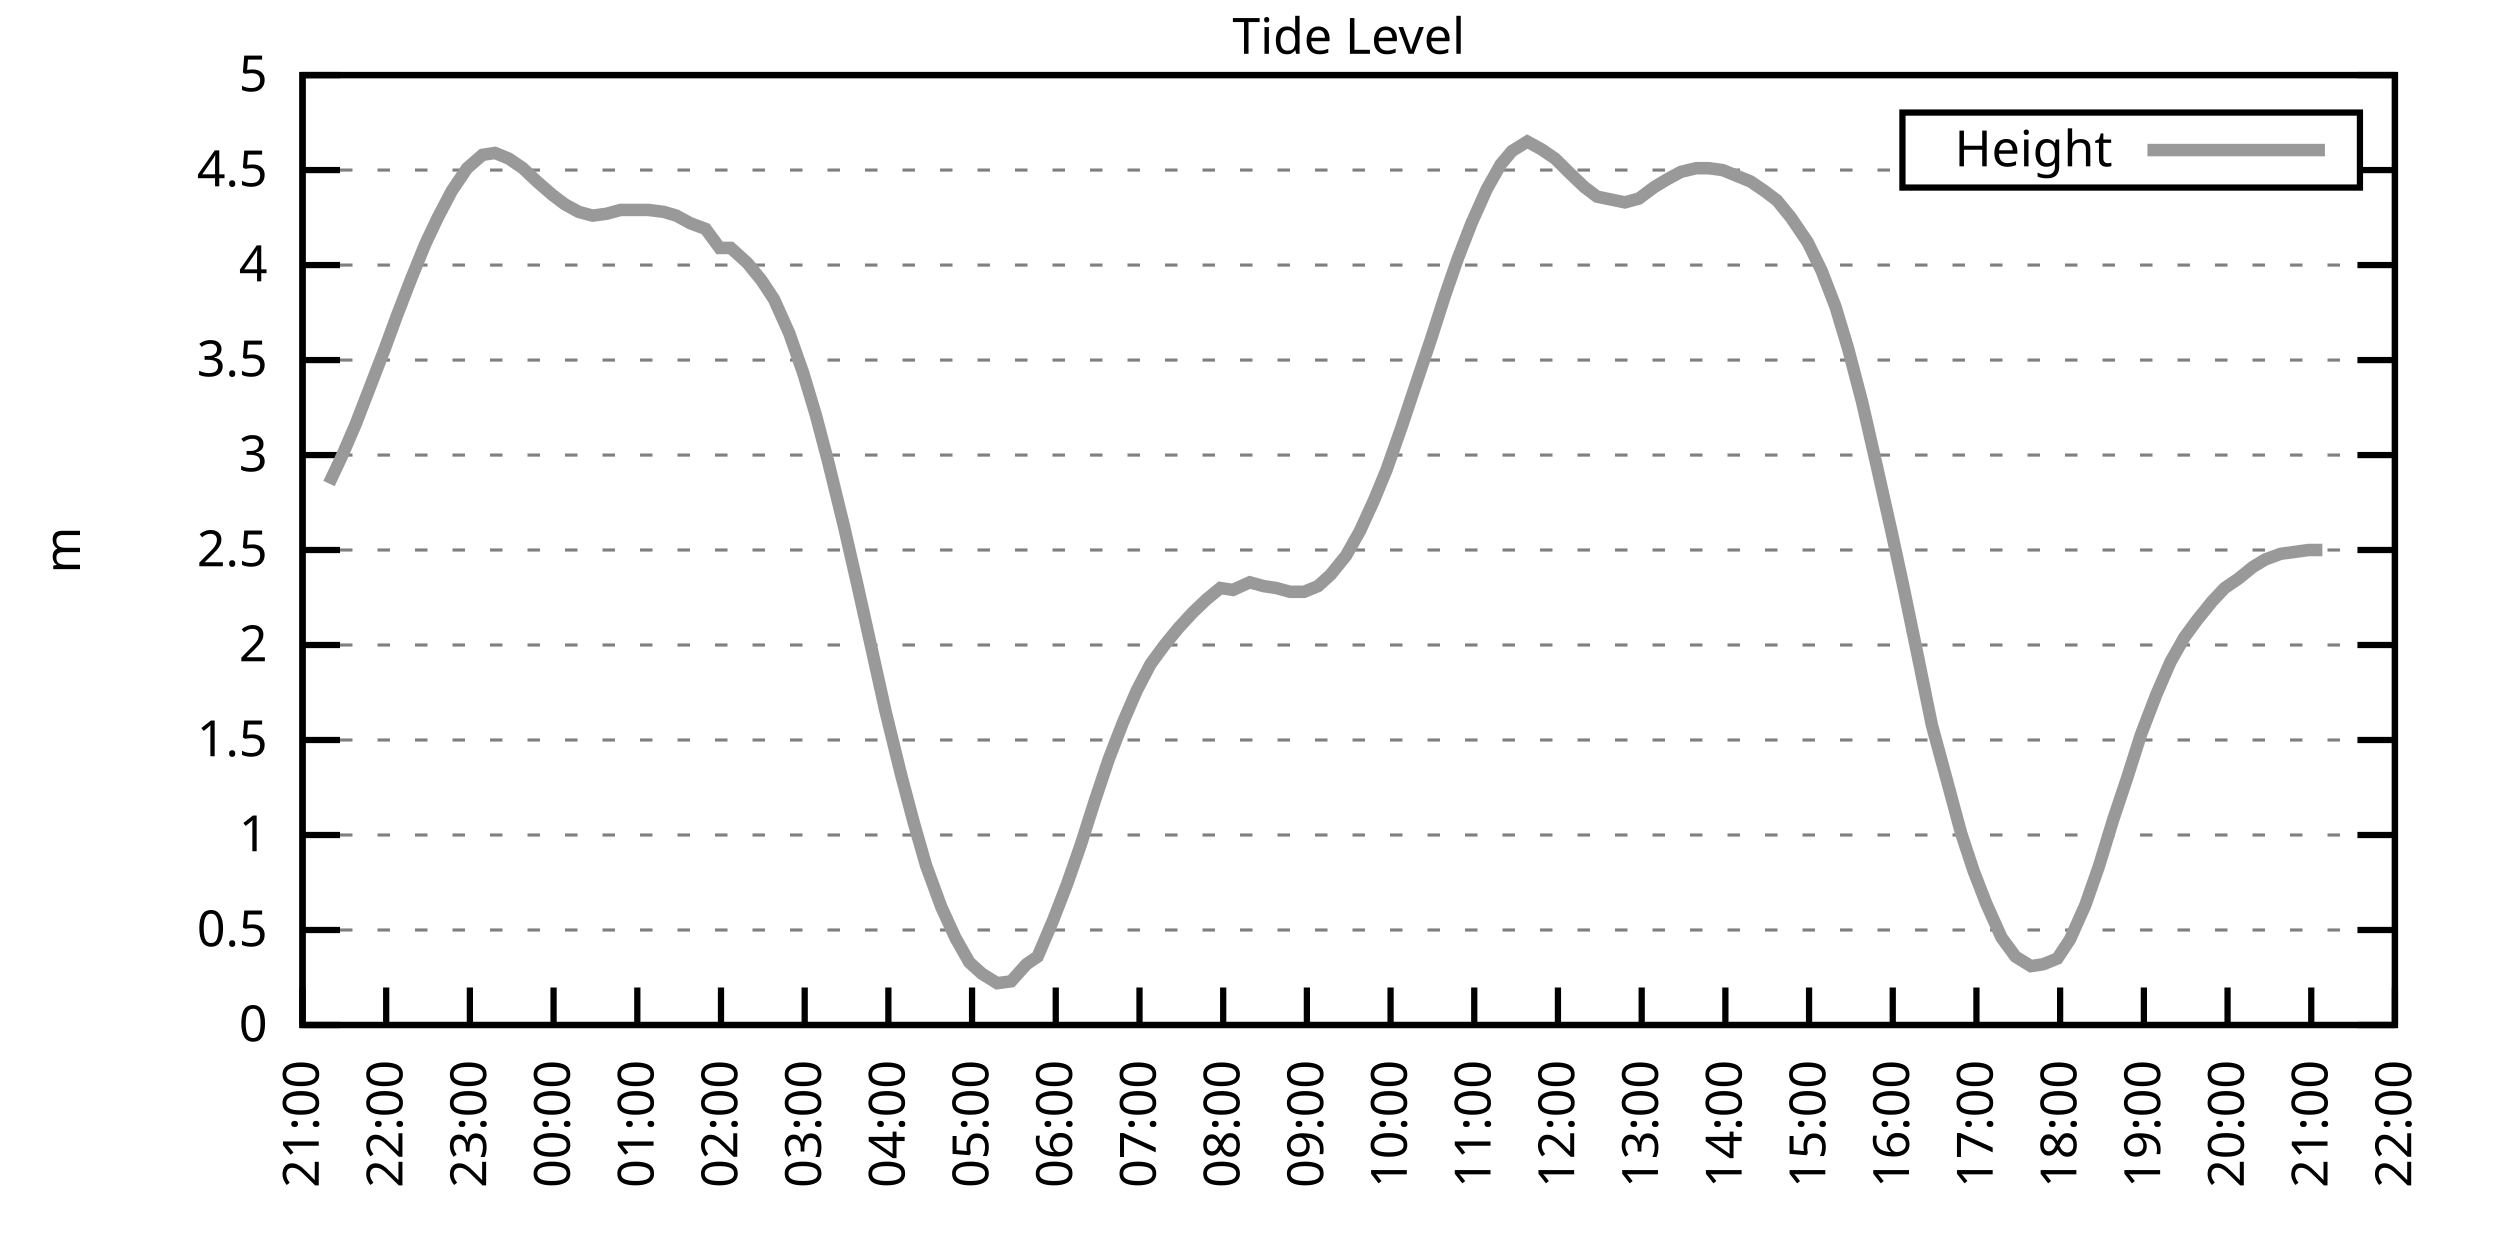
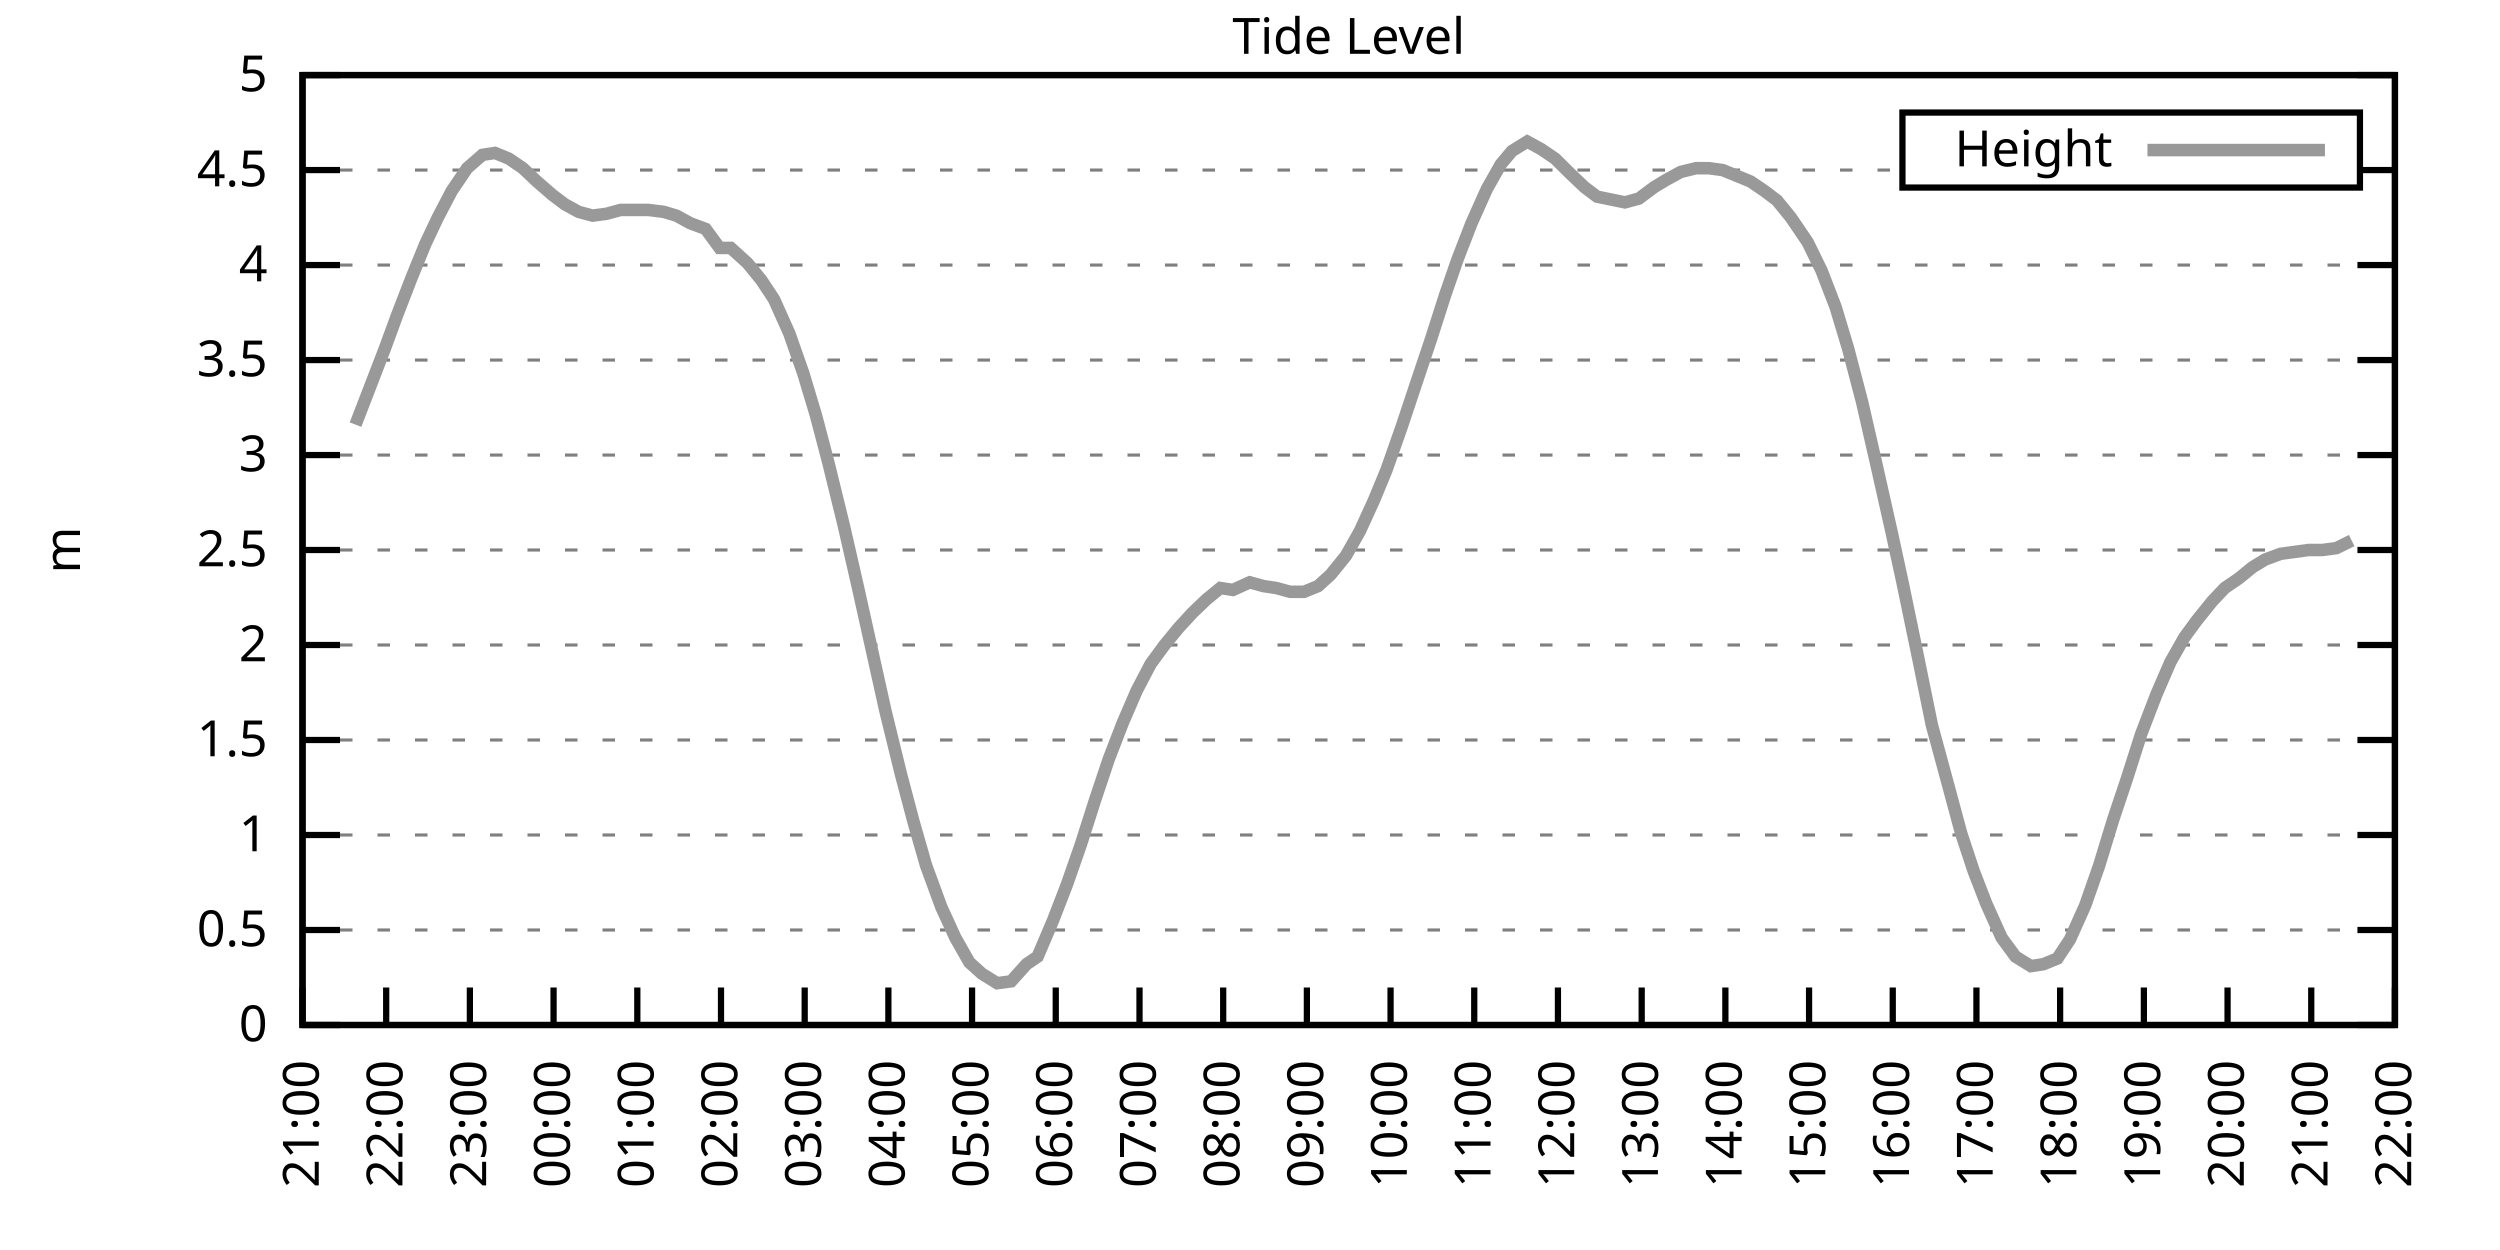
<svg xmlns="http://www.w3.org/2000/svg" xmlns:xlink="http://www.w3.org/1999/xlink" width="400" height="200" viewBox="0 0 400 200">
  <g id="gnuplot_canvas">
    <rect x="0" y="0" width="400" height="200" fill="none" />
    <defs>
      <circle id="gpDot" r="0.5" stroke-width="0.5" stroke="currentColor" />
      <path id="gpPt0" stroke-width="0.333" stroke="currentColor" d="M-1,0 h2 M0,-1 v2" />
      <path id="gpPt1" stroke-width="0.333" stroke="currentColor" d="M-1,-1 L1,1 M1,-1 L-1,1" />
      <path id="gpPt2" stroke-width="0.333" stroke="currentColor" d="M-1,0 L1,0 M0,-1 L0,1 M-1,-1 L1,1 M-1,1 L1,-1" />
      <rect id="gpPt3" stroke-width="0.333" stroke="currentColor" x="-1" y="-1" width="2" height="2" />
      <rect id="gpPt4" stroke-width="0.333" stroke="currentColor" fill="currentColor" x="-1" y="-1" width="2" height="2" />
      <circle id="gpPt5" stroke-width="0.333" stroke="currentColor" cx="0" cy="0" r="1" />
      <use xlink:href="#gpPt5" id="gpPt6" fill="currentColor" stroke="none" />
      <path id="gpPt7" stroke-width="0.333" stroke="currentColor" d="M0,-1.33 L-1.33,0.67 L1.33,0.67 z" />
      <use xlink:href="#gpPt7" id="gpPt8" fill="currentColor" stroke="none" />
      <use xlink:href="#gpPt7" id="gpPt9" stroke="currentColor" transform="rotate(180)" />
      <use xlink:href="#gpPt9" id="gpPt10" fill="currentColor" stroke="none" />
      <use xlink:href="#gpPt3" id="gpPt11" stroke="currentColor" transform="rotate(45)" />
      <use xlink:href="#gpPt11" id="gpPt12" fill="currentColor" stroke="none" />
      <path id="gpPt13" stroke-width="0.333" stroke="currentColor" d="M0,1.330 L1.265,0.411 L0.782,-1.067 L-0.782,-1.076 L-1.265,0.411 z" />
      <use xlink:href="#gpPt13" id="gpPt14" fill="currentColor" stroke="none" />
      <filter id="textbox" filterUnits="objectBoundingBox" x="0" y="0" height="1" width="1">
        <feFlood flood-color="white" flood-opacity="1" result="bgnd" />
        <feComposite in="SourceGraphic" in2="bgnd" operator="atop" />
      </filter>
      <filter id="greybox" filterUnits="objectBoundingBox" x="0" y="0" height="1" width="1">
        <feFlood flood-color="lightgrey" flood-opacity="1" result="grey" />
        <feComposite in="SourceGraphic" in2="grey" operator="atop" />
      </filter>
    </defs>
    <g fill="none" color="white" stroke="currentColor" stroke-width="1.00" stroke-linecap="butt" stroke-linejoin="miter">
</g>
    <g fill="none" color="black" stroke="currentColor" stroke-width="1.00" stroke-linecap="butt" stroke-linejoin="miter">
      <g stroke="none" shape-rendering="crispEdges">
        <polygon fill="rgb(255, 255, 255)" points="48.40,164.00 383.18,164.00 383.18,12.02 48.40,12.02 " />
      </g>
    </g>
    <g fill="none" color="black" stroke="currentColor" stroke-width="1.00" stroke-linecap="butt" stroke-linejoin="miter">
</g>
    <g fill="none" color="black" stroke="black" stroke-width="0.50" stroke-linecap="butt" stroke-linejoin="miter">
</g>
    <g fill="none" color="gray" stroke="currentColor" stroke-width="0.50" stroke-linecap="butt" stroke-linejoin="miter">
      <path stroke="gray" stroke-dasharray="2,4" class="gridline" d="M48.40,164.00 L383.19,164.00  " />
    </g>
    <g fill="none" color="gray" stroke="gray" stroke-width="1.00" stroke-linecap="butt" stroke-linejoin="miter">
</g>
    <g fill="none" color="black" stroke="currentColor" stroke-width="1.00" stroke-linecap="butt" stroke-linejoin="miter">
      <path stroke="black" d="M48.40,164.00 L54.40,164.00 M383.19,164.00 L377.19,164.00  " />
      <g transform="translate(42.80,166.60)" stroke="none" fill="black" font-family="Sans" font-size="8.00" text-anchor="end">
        <text>
          <tspan font-family="Sans"> 0</tspan>
        </text>
      </g>
    </g>
    <g fill="none" color="black" stroke="currentColor" stroke-width="1.00" stroke-linecap="butt" stroke-linejoin="miter">
</g>
    <g fill="none" color="black" stroke="black" stroke-width="0.50" stroke-linecap="butt" stroke-linejoin="miter">
</g>
    <g fill="none" color="gray" stroke="currentColor" stroke-width="0.50" stroke-linecap="butt" stroke-linejoin="miter">
      <path stroke="gray" stroke-dasharray="2,4" class="gridline" d="M48.40,148.80 L383.19,148.80  " />
    </g>
    <g fill="none" color="gray" stroke="gray" stroke-width="1.00" stroke-linecap="butt" stroke-linejoin="miter">
</g>
    <g fill="none" color="black" stroke="currentColor" stroke-width="1.00" stroke-linecap="butt" stroke-linejoin="miter">
      <path stroke="black" d="M48.40,148.80 L54.40,148.80 M383.19,148.80 L377.19,148.80  " />
      <g transform="translate(42.80,151.40)" stroke="none" fill="black" font-family="Sans" font-size="8.00" text-anchor="end">
        <text>
          <tspan font-family="Sans"> 0.5</tspan>
        </text>
      </g>
    </g>
    <g fill="none" color="black" stroke="currentColor" stroke-width="1.00" stroke-linecap="butt" stroke-linejoin="miter">
</g>
    <g fill="none" color="black" stroke="black" stroke-width="0.50" stroke-linecap="butt" stroke-linejoin="miter">
</g>
    <g fill="none" color="gray" stroke="currentColor" stroke-width="0.50" stroke-linecap="butt" stroke-linejoin="miter">
      <path stroke="gray" stroke-dasharray="2,4" class="gridline" d="M48.40,133.60 L383.19,133.60  " />
    </g>
    <g fill="none" color="gray" stroke="gray" stroke-width="1.00" stroke-linecap="butt" stroke-linejoin="miter">
</g>
    <g fill="none" color="black" stroke="currentColor" stroke-width="1.00" stroke-linecap="butt" stroke-linejoin="miter">
      <path stroke="black" d="M48.40,133.60 L54.40,133.60 M383.19,133.60 L377.19,133.60  " />
      <g transform="translate(42.80,136.20)" stroke="none" fill="black" font-family="Sans" font-size="8.00" text-anchor="end">
        <text>
          <tspan font-family="Sans"> 1</tspan>
        </text>
      </g>
    </g>
    <g fill="none" color="black" stroke="currentColor" stroke-width="1.00" stroke-linecap="butt" stroke-linejoin="miter">
</g>
    <g fill="none" color="black" stroke="black" stroke-width="0.50" stroke-linecap="butt" stroke-linejoin="miter">
</g>
    <g fill="none" color="gray" stroke="currentColor" stroke-width="0.50" stroke-linecap="butt" stroke-linejoin="miter">
      <path stroke="gray" stroke-dasharray="2,4" class="gridline" d="M48.40,118.40 L383.19,118.40  " />
    </g>
    <g fill="none" color="gray" stroke="gray" stroke-width="1.00" stroke-linecap="butt" stroke-linejoin="miter">
</g>
    <g fill="none" color="black" stroke="currentColor" stroke-width="1.00" stroke-linecap="butt" stroke-linejoin="miter">
      <path stroke="black" d="M48.40,118.40 L54.40,118.40 M383.19,118.40 L377.19,118.40  " />
      <g transform="translate(42.80,121.00)" stroke="none" fill="black" font-family="Sans" font-size="8.00" text-anchor="end">
        <text>
          <tspan font-family="Sans"> 1.5</tspan>
        </text>
      </g>
    </g>
    <g fill="none" color="black" stroke="currentColor" stroke-width="1.00" stroke-linecap="butt" stroke-linejoin="miter">
</g>
    <g fill="none" color="black" stroke="black" stroke-width="0.50" stroke-linecap="butt" stroke-linejoin="miter">
</g>
    <g fill="none" color="gray" stroke="currentColor" stroke-width="0.50" stroke-linecap="butt" stroke-linejoin="miter">
      <path stroke="gray" stroke-dasharray="2,4" class="gridline" d="M48.40,103.20 L383.19,103.20  " />
    </g>
    <g fill="none" color="gray" stroke="gray" stroke-width="1.00" stroke-linecap="butt" stroke-linejoin="miter">
</g>
    <g fill="none" color="black" stroke="currentColor" stroke-width="1.00" stroke-linecap="butt" stroke-linejoin="miter">
      <path stroke="black" d="M48.40,103.20 L54.40,103.20 M383.19,103.20 L377.19,103.20  " />
      <g transform="translate(42.80,105.80)" stroke="none" fill="black" font-family="Sans" font-size="8.00" text-anchor="end">
        <text>
          <tspan font-family="Sans"> 2</tspan>
        </text>
      </g>
    </g>
    <g fill="none" color="black" stroke="currentColor" stroke-width="1.00" stroke-linecap="butt" stroke-linejoin="miter">
</g>
    <g fill="none" color="black" stroke="black" stroke-width="0.50" stroke-linecap="butt" stroke-linejoin="miter">
</g>
    <g fill="none" color="gray" stroke="currentColor" stroke-width="0.50" stroke-linecap="butt" stroke-linejoin="miter">
      <path stroke="gray" stroke-dasharray="2,4" class="gridline" d="M48.40,88.00 L383.19,88.00  " />
    </g>
    <g fill="none" color="gray" stroke="gray" stroke-width="1.00" stroke-linecap="butt" stroke-linejoin="miter">
</g>
    <g fill="none" color="black" stroke="currentColor" stroke-width="1.00" stroke-linecap="butt" stroke-linejoin="miter">
      <path stroke="black" d="M48.40,88.00 L54.40,88.00 M383.19,88.00 L377.19,88.00  " />
      <g transform="translate(42.80,90.60)" stroke="none" fill="black" font-family="Sans" font-size="8.00" text-anchor="end">
        <text>
          <tspan font-family="Sans"> 2.5</tspan>
        </text>
      </g>
    </g>
    <g fill="none" color="black" stroke="currentColor" stroke-width="1.00" stroke-linecap="butt" stroke-linejoin="miter">
</g>
    <g fill="none" color="black" stroke="black" stroke-width="0.50" stroke-linecap="butt" stroke-linejoin="miter">
</g>
    <g fill="none" color="gray" stroke="currentColor" stroke-width="0.50" stroke-linecap="butt" stroke-linejoin="miter">
      <path stroke="gray" stroke-dasharray="2,4" class="gridline" d="M48.40,72.81 L383.19,72.81  " />
    </g>
    <g fill="none" color="gray" stroke="gray" stroke-width="1.00" stroke-linecap="butt" stroke-linejoin="miter">
</g>
    <g fill="none" color="black" stroke="currentColor" stroke-width="1.00" stroke-linecap="butt" stroke-linejoin="miter">
      <path stroke="black" d="M48.40,72.81 L54.40,72.81 M383.19,72.81 L377.19,72.81  " />
      <g transform="translate(42.80,75.41)" stroke="none" fill="black" font-family="Sans" font-size="8.00" text-anchor="end">
        <text>
          <tspan font-family="Sans"> 3</tspan>
        </text>
      </g>
    </g>
    <g fill="none" color="black" stroke="currentColor" stroke-width="1.00" stroke-linecap="butt" stroke-linejoin="miter">
</g>
    <g fill="none" color="black" stroke="black" stroke-width="0.50" stroke-linecap="butt" stroke-linejoin="miter">
</g>
    <g fill="none" color="gray" stroke="currentColor" stroke-width="0.50" stroke-linecap="butt" stroke-linejoin="miter">
      <path stroke="gray" stroke-dasharray="2,4" class="gridline" d="M48.40,57.61 L383.19,57.61  " />
    </g>
    <g fill="none" color="gray" stroke="gray" stroke-width="1.00" stroke-linecap="butt" stroke-linejoin="miter">
</g>
    <g fill="none" color="black" stroke="currentColor" stroke-width="1.00" stroke-linecap="butt" stroke-linejoin="miter">
      <path stroke="black" d="M48.40,57.61 L54.40,57.61 M383.19,57.61 L377.19,57.61  " />
      <g transform="translate(42.80,60.21)" stroke="none" fill="black" font-family="Sans" font-size="8.00" text-anchor="end">
        <text>
          <tspan font-family="Sans"> 3.5</tspan>
        </text>
      </g>
    </g>
    <g fill="none" color="black" stroke="currentColor" stroke-width="1.00" stroke-linecap="butt" stroke-linejoin="miter">
</g>
    <g fill="none" color="black" stroke="black" stroke-width="0.50" stroke-linecap="butt" stroke-linejoin="miter">
</g>
    <g fill="none" color="gray" stroke="currentColor" stroke-width="0.50" stroke-linecap="butt" stroke-linejoin="miter">
      <path stroke="gray" stroke-dasharray="2,4" class="gridline" d="M48.40,42.41 L383.19,42.41  " />
    </g>
    <g fill="none" color="gray" stroke="gray" stroke-width="1.00" stroke-linecap="butt" stroke-linejoin="miter">
</g>
    <g fill="none" color="black" stroke="currentColor" stroke-width="1.00" stroke-linecap="butt" stroke-linejoin="miter">
      <path stroke="black" d="M48.40,42.41 L54.40,42.41 M383.19,42.41 L377.19,42.41  " />
      <g transform="translate(42.80,45.01)" stroke="none" fill="black" font-family="Sans" font-size="8.00" text-anchor="end">
        <text>
          <tspan font-family="Sans"> 4</tspan>
        </text>
      </g>
    </g>
    <g fill="none" color="black" stroke="currentColor" stroke-width="1.00" stroke-linecap="butt" stroke-linejoin="miter">
</g>
    <g fill="none" color="black" stroke="black" stroke-width="0.50" stroke-linecap="butt" stroke-linejoin="miter">
</g>
    <g fill="none" color="gray" stroke="currentColor" stroke-width="0.50" stroke-linecap="butt" stroke-linejoin="miter">
      <path stroke="gray" stroke-dasharray="2,4" class="gridline" d="M48.40,27.21 L304.39,27.21 M377.59,27.21 L383.19,27.21  " />
    </g>
    <g fill="none" color="gray" stroke="gray" stroke-width="1.00" stroke-linecap="butt" stroke-linejoin="miter">
</g>
    <g fill="none" color="black" stroke="currentColor" stroke-width="1.00" stroke-linecap="butt" stroke-linejoin="miter">
      <path stroke="black" d="M48.40,27.21 L54.40,27.21 M383.19,27.21 L377.19,27.21  " />
      <g transform="translate(42.80,29.81)" stroke="none" fill="black" font-family="Sans" font-size="8.00" text-anchor="end">
        <text>
          <tspan font-family="Sans"> 4.5</tspan>
        </text>
      </g>
    </g>
    <g fill="none" color="black" stroke="currentColor" stroke-width="1.00" stroke-linecap="butt" stroke-linejoin="miter">
</g>
    <g fill="none" color="black" stroke="black" stroke-width="0.50" stroke-linecap="butt" stroke-linejoin="miter">
</g>
    <g fill="none" color="gray" stroke="currentColor" stroke-width="0.50" stroke-linecap="butt" stroke-linejoin="miter">
      <path stroke="gray" stroke-dasharray="2,4" class="gridline" d="M48.40,12.01 L383.19,12.01  " />
    </g>
    <g fill="none" color="gray" stroke="gray" stroke-width="1.00" stroke-linecap="butt" stroke-linejoin="miter">
</g>
    <g fill="none" color="black" stroke="currentColor" stroke-width="1.00" stroke-linecap="butt" stroke-linejoin="miter">
      <path stroke="black" d="M48.40,12.01 L54.40,12.01 M383.19,12.01 L377.19,12.01  " />
      <g transform="translate(42.80,14.61)" stroke="none" fill="black" font-family="Sans" font-size="8.00" text-anchor="end">
        <text>
          <tspan font-family="Sans"> 5</tspan>
        </text>
      </g>
    </g>
    <g fill="none" color="black" stroke="currentColor" stroke-width="1.00" stroke-linecap="butt" stroke-linejoin="miter">
      <path stroke="black" d="M48.40,164.00 L48.40,158.00  " />
      <g transform="translate(51.00,169.60) rotate(270.00)" stroke="none" fill="black" font-family="Sans" font-size="8.00" text-anchor="end">
        <text>
          <tspan font-family="Sans">21:00</tspan>
        </text>
      </g>
    </g>
    <g fill="none" color="black" stroke="currentColor" stroke-width="1.00" stroke-linecap="butt" stroke-linejoin="miter">
      <path stroke="black" d="M61.79,164.00 L61.79,158.00  " />
      <g transform="translate(64.39,169.60) rotate(270.00)" stroke="none" fill="black" font-family="Sans" font-size="8.00" text-anchor="end">
        <text>
          <tspan font-family="Sans">22:00</tspan>
        </text>
      </g>
    </g>
    <g fill="none" color="black" stroke="currentColor" stroke-width="1.00" stroke-linecap="butt" stroke-linejoin="miter">
      <path stroke="black" d="M75.18,164.00 L75.18,158.00  " />
      <g transform="translate(77.78,169.60) rotate(270.00)" stroke="none" fill="black" font-family="Sans" font-size="8.00" text-anchor="end">
        <text>
          <tspan font-family="Sans">23:00</tspan>
        </text>
      </g>
    </g>
    <g fill="none" color="black" stroke="currentColor" stroke-width="1.00" stroke-linecap="butt" stroke-linejoin="miter">
      <path stroke="black" d="M88.57,164.00 L88.57,158.00  " />
      <g transform="translate(91.17,169.60) rotate(270.00)" stroke="none" fill="black" font-family="Sans" font-size="8.00" text-anchor="end">
        <text>
          <tspan font-family="Sans">00:00</tspan>
        </text>
      </g>
    </g>
    <g fill="none" color="black" stroke="currentColor" stroke-width="1.00" stroke-linecap="butt" stroke-linejoin="miter">
      <path stroke="black" d="M101.97,164.00 L101.97,158.00  " />
      <g transform="translate(104.57,169.60) rotate(270.00)" stroke="none" fill="black" font-family="Sans" font-size="8.00" text-anchor="end">
        <text>
          <tspan font-family="Sans">01:00</tspan>
        </text>
      </g>
    </g>
    <g fill="none" color="black" stroke="currentColor" stroke-width="1.00" stroke-linecap="butt" stroke-linejoin="miter">
      <path stroke="black" d="M115.36,164.00 L115.36,158.00  " />
      <g transform="translate(117.96,169.60) rotate(270.00)" stroke="none" fill="black" font-family="Sans" font-size="8.00" text-anchor="end">
        <text>
          <tspan font-family="Sans">02:00</tspan>
        </text>
      </g>
    </g>
    <g fill="none" color="black" stroke="currentColor" stroke-width="1.00" stroke-linecap="butt" stroke-linejoin="miter">
      <path stroke="black" d="M128.75,164.00 L128.75,158.00  " />
      <g transform="translate(131.35,169.60) rotate(270.00)" stroke="none" fill="black" font-family="Sans" font-size="8.00" text-anchor="end">
        <text>
          <tspan font-family="Sans">03:00</tspan>
        </text>
      </g>
    </g>
    <g fill="none" color="black" stroke="currentColor" stroke-width="1.00" stroke-linecap="butt" stroke-linejoin="miter">
      <path stroke="black" d="M142.14,164.00 L142.14,158.00  " />
      <g transform="translate(144.74,169.60) rotate(270.00)" stroke="none" fill="black" font-family="Sans" font-size="8.00" text-anchor="end">
        <text>
          <tspan font-family="Sans">04:00</tspan>
        </text>
      </g>
    </g>
    <g fill="none" color="black" stroke="currentColor" stroke-width="1.00" stroke-linecap="butt" stroke-linejoin="miter">
      <path stroke="black" d="M155.53,164.00 L155.53,158.00  " />
      <g transform="translate(158.13,169.60) rotate(270.00)" stroke="none" fill="black" font-family="Sans" font-size="8.00" text-anchor="end">
        <text>
          <tspan font-family="Sans">05:00</tspan>
        </text>
      </g>
    </g>
    <g fill="none" color="black" stroke="currentColor" stroke-width="1.00" stroke-linecap="butt" stroke-linejoin="miter">
      <path stroke="black" d="M168.92,164.00 L168.92,158.00  " />
      <g transform="translate(171.52,169.60) rotate(270.00)" stroke="none" fill="black" font-family="Sans" font-size="8.00" text-anchor="end">
        <text>
          <tspan font-family="Sans">06:00</tspan>
        </text>
      </g>
    </g>
    <g fill="none" color="black" stroke="currentColor" stroke-width="1.00" stroke-linecap="butt" stroke-linejoin="miter">
      <path stroke="black" d="M182.32,164.00 L182.32,158.00  " />
      <g transform="translate(184.92,169.60) rotate(270.00)" stroke="none" fill="black" font-family="Sans" font-size="8.00" text-anchor="end">
        <text>
          <tspan font-family="Sans">07:00</tspan>
        </text>
      </g>
    </g>
    <g fill="none" color="black" stroke="currentColor" stroke-width="1.00" stroke-linecap="butt" stroke-linejoin="miter">
      <path stroke="black" d="M195.71,164.00 L195.71,158.00  " />
      <g transform="translate(198.31,169.60) rotate(270.00)" stroke="none" fill="black" font-family="Sans" font-size="8.00" text-anchor="end">
        <text>
          <tspan font-family="Sans">08:00</tspan>
        </text>
      </g>
    </g>
    <g fill="none" color="black" stroke="currentColor" stroke-width="1.00" stroke-linecap="butt" stroke-linejoin="miter">
      <path stroke="black" d="M209.10,164.00 L209.10,158.00  " />
      <g transform="translate(211.70,169.60) rotate(270.00)" stroke="none" fill="black" font-family="Sans" font-size="8.00" text-anchor="end">
        <text>
          <tspan font-family="Sans">09:00</tspan>
        </text>
      </g>
    </g>
    <g fill="none" color="black" stroke="currentColor" stroke-width="1.00" stroke-linecap="butt" stroke-linejoin="miter">
      <path stroke="black" d="M222.49,164.00 L222.49,158.00  " />
      <g transform="translate(225.09,169.60) rotate(270.00)" stroke="none" fill="black" font-family="Sans" font-size="8.00" text-anchor="end">
        <text>
          <tspan font-family="Sans">10:00</tspan>
        </text>
      </g>
    </g>
    <g fill="none" color="black" stroke="currentColor" stroke-width="1.00" stroke-linecap="butt" stroke-linejoin="miter">
      <path stroke="black" d="M235.88,164.00 L235.88,158.00  " />
      <g transform="translate(238.48,169.60) rotate(270.00)" stroke="none" fill="black" font-family="Sans" font-size="8.00" text-anchor="end">
        <text>
          <tspan font-family="Sans">11:00</tspan>
        </text>
      </g>
    </g>
    <g fill="none" color="black" stroke="currentColor" stroke-width="1.00" stroke-linecap="butt" stroke-linejoin="miter">
      <path stroke="black" d="M249.27,164.00 L249.27,158.00  " />
      <g transform="translate(251.87,169.60) rotate(270.00)" stroke="none" fill="black" font-family="Sans" font-size="8.00" text-anchor="end">
        <text>
          <tspan font-family="Sans">12:00</tspan>
        </text>
      </g>
    </g>
    <g fill="none" color="black" stroke="currentColor" stroke-width="1.00" stroke-linecap="butt" stroke-linejoin="miter">
      <path stroke="black" d="M262.67,164.00 L262.67,158.00  " />
      <g transform="translate(265.27,169.60) rotate(270.00)" stroke="none" fill="black" font-family="Sans" font-size="8.00" text-anchor="end">
        <text>
          <tspan font-family="Sans">13:00</tspan>
        </text>
      </g>
    </g>
    <g fill="none" color="black" stroke="currentColor" stroke-width="1.00" stroke-linecap="butt" stroke-linejoin="miter">
      <path stroke="black" d="M276.06,164.00 L276.06,158.00  " />
      <g transform="translate(278.66,169.60) rotate(270.00)" stroke="none" fill="black" font-family="Sans" font-size="8.00" text-anchor="end">
        <text>
          <tspan font-family="Sans">14:00</tspan>
        </text>
      </g>
    </g>
    <g fill="none" color="black" stroke="currentColor" stroke-width="1.00" stroke-linecap="butt" stroke-linejoin="miter">
      <path stroke="black" d="M289.45,164.00 L289.45,158.00  " />
      <g transform="translate(292.05,169.60) rotate(270.00)" stroke="none" fill="black" font-family="Sans" font-size="8.00" text-anchor="end">
        <text>
          <tspan font-family="Sans">15:00</tspan>
        </text>
      </g>
    </g>
    <g fill="none" color="black" stroke="currentColor" stroke-width="1.00" stroke-linecap="butt" stroke-linejoin="miter">
      <path stroke="black" d="M302.84,164.00 L302.84,158.00  " />
      <g transform="translate(305.44,169.60) rotate(270.00)" stroke="none" fill="black" font-family="Sans" font-size="8.00" text-anchor="end">
        <text>
          <tspan font-family="Sans">16:00</tspan>
        </text>
      </g>
    </g>
    <g fill="none" color="black" stroke="currentColor" stroke-width="1.00" stroke-linecap="butt" stroke-linejoin="miter">
      <path stroke="black" d="M316.23,164.00 L316.23,158.00  " />
      <g transform="translate(318.83,169.60) rotate(270.00)" stroke="none" fill="black" font-family="Sans" font-size="8.00" text-anchor="end">
        <text>
          <tspan font-family="Sans">17:00</tspan>
        </text>
      </g>
    </g>
    <g fill="none" color="black" stroke="currentColor" stroke-width="1.00" stroke-linecap="butt" stroke-linejoin="miter">
      <path stroke="black" d="M329.62,164.00 L329.62,158.00  " />
      <g transform="translate(332.22,169.60) rotate(270.00)" stroke="none" fill="black" font-family="Sans" font-size="8.00" text-anchor="end">
        <text>
          <tspan font-family="Sans">18:00</tspan>
        </text>
      </g>
    </g>
    <g fill="none" color="black" stroke="currentColor" stroke-width="1.00" stroke-linecap="butt" stroke-linejoin="miter">
      <path stroke="black" d="M343.02,164.00 L343.02,158.00  " />
      <g transform="translate(345.62,169.60) rotate(270.00)" stroke="none" fill="black" font-family="Sans" font-size="8.00" text-anchor="end">
        <text>
          <tspan font-family="Sans">19:00</tspan>
        </text>
      </g>
    </g>
    <g fill="none" color="black" stroke="currentColor" stroke-width="1.00" stroke-linecap="butt" stroke-linejoin="miter">
      <path stroke="black" d="M356.41,164.00 L356.41,158.00  " />
      <g transform="translate(359.01,169.60) rotate(270.00)" stroke="none" fill="black" font-family="Sans" font-size="8.00" text-anchor="end">
        <text>
          <tspan font-family="Sans">20:00</tspan>
        </text>
      </g>
    </g>
    <g fill="none" color="black" stroke="currentColor" stroke-width="1.00" stroke-linecap="butt" stroke-linejoin="miter">
      <path stroke="black" d="M369.80,164.00 L369.80,158.00  " />
      <g transform="translate(372.40,169.60) rotate(270.00)" stroke="none" fill="black" font-family="Sans" font-size="8.00" text-anchor="end">
        <text>
          <tspan font-family="Sans">21:00</tspan>
        </text>
      </g>
    </g>
    <g fill="none" color="black" stroke="currentColor" stroke-width="1.00" stroke-linecap="butt" stroke-linejoin="miter">
      <path stroke="black" d="M383.19,164.00 L383.19,158.00  " />
      <g transform="translate(385.79,169.60) rotate(270.00)" stroke="none" fill="black" font-family="Sans" font-size="8.00" text-anchor="end">
        <text>
          <tspan font-family="Sans">22:00</tspan>
        </text>
      </g>
    </g>
    <g fill="none" color="black" stroke="currentColor" stroke-width="1.00" stroke-linecap="butt" stroke-linejoin="miter">
</g>
    <g fill="none" color="black" stroke="currentColor" stroke-width="1.00" stroke-linecap="butt" stroke-linejoin="miter">
      <path stroke="black" d="M48.40,12.01 L48.40,164.00 L383.19,164.00 L383.19,12.01 L48.40,12.01 Z  " />
    </g>
    <g fill="none" color="black" stroke="currentColor" stroke-width="1.00" stroke-linecap="butt" stroke-linejoin="miter">
</g>
    <g fill="none" color="black" stroke="currentColor" stroke-width="1.00" stroke-linecap="butt" stroke-linejoin="miter">
      <path stroke="black" d="M304.39,30.01 L304.39,18.01 L377.59,18.01 L377.59,30.01 L304.39,30.01 Z  " />
    </g>
    <g id="Tide_level_plot_1">
      <g fill="none" color="white" stroke="black" stroke-width="2.00" stroke-linecap="butt" stroke-linejoin="miter">
</g>
      <g fill="none" color="black" stroke="currentColor" stroke-width="2.00" stroke-linecap="butt" stroke-linejoin="miter">
        <g transform="translate(337.99,26.61)" stroke="none" fill="black" font-family="Sans" font-size="8.00" text-anchor="end">
          <text>
            <tspan font-family="Sans">Height</tspan>
          </text>
        </g>
      </g>
      <g fill="none" color="black" stroke="currentColor" stroke-width="2.00" stroke-linecap="butt" stroke-linejoin="miter">
-         <path stroke="rgb(153, 153, 153)" d="M343.59,24.01 L371.99,24.01 M52.64,77.37 L54.65,73.11 L56.88,67.94 L59.11,62.17 L61.57,55.78 L63.58,50.31   L65.81,44.54 L68.04,39.06 L70.05,34.81 L72.28,30.55 L74.74,26.91 L77.19,24.78 L79.20,24.47 L81.43,25.39   L83.66,26.91 L85.90,29.03 L88.35,31.16 L90.36,32.68 L92.59,33.90 L94.82,34.50 L97.06,34.20 L99.29,33.59   L101.74,33.59 L103.75,33.59 L106.21,33.90 L108.22,34.50 L110.45,35.72 L112.90,36.63 L115.13,39.67 L116.92,39.67   L119.60,42.10 L121.83,44.84 L123.84,47.88 L126.29,53.35 L128.53,59.73 L130.54,66.42 L132.54,74.02 L135.00,84.05   L137.23,93.78 L139.46,103.81 L141.69,113.84 L144.15,123.87 L146.16,131.47 L148.17,138.47 L150.62,145.15 L152.85,150.02   L155.09,153.97 L157.10,155.79 L159.55,157.31 L161.78,157.01 L164.24,154.27 L166.02,153.06 L168.48,147.28 L170.71,141.51   L172.94,135.12 L175.17,128.13 L177.41,121.44 L179.64,115.67 L181.87,110.50 L184.10,106.24 L186.33,103.20 L188.57,100.47   L190.80,98.04 L193.03,95.91 L195.26,94.08 L197.27,94.39 L199.95,93.17 L202.18,93.78 L204.19,94.08 L206.42,94.69   L208.65,94.69 L210.88,93.78 L212.89,91.96 L215.35,88.92 L217.58,84.97 L219.81,80.10 L221.82,75.24 L224.28,68.25   L226.51,61.56 L228.96,54.26 L231.20,47.27 L233.20,41.50 L235.44,35.72 L237.89,30.25 L240.12,26.30 L241.91,24.17   L244.36,22.65 L246.60,23.87 L248.83,25.39 L251.28,27.82 L253.51,29.94 L255.52,31.46 L259.99,32.38 L262.22,31.77   L264.67,29.94 L266.68,28.73 L268.92,27.51 L271.37,26.91 L273.38,26.91 L275.61,27.21 L277.84,28.12 L280.07,29.03   L282.31,30.55 L284.32,32.07 L286.55,34.81 L289.23,38.76 L291.46,43.32 L293.69,49.10 L295.70,55.78 L297.93,64.29   L300.16,74.02 L302.62,84.97 L304.40,93.17 L306.86,105.03 L309.09,115.97 L311.32,124.18 L313.78,133.30 L315.79,139.38   L317.79,144.55 L320.25,150.02 L322.48,153.06 L324.94,154.58 L326.95,154.27 L329.18,153.36 L331.19,150.32 L333.64,144.85   L335.87,138.47 L338.10,131.17 L340.34,124.48 L342.57,117.49 L345.02,111.11 L347.26,105.94 L349.49,101.99 L351.50,99.25   L353.95,96.21 L355.96,94.08 L358.19,92.56 L360.42,90.74 L362.43,89.52 L364.89,88.61 L367.12,88.31 L369.35,88.00   L371.58,88.00  " />
+         <path stroke="rgb(153, 153, 153)" d="M343.59,24.01 L371.99,24.01 M56.88,67.94 L59.11,62.17 L61.57,55.78 L63.58,50.31 L65.81,44.54 L68.04,39.06   L70.05,34.81 L72.28,30.55 L74.74,26.91 L77.19,24.78 L79.20,24.47 L81.43,25.39 L83.66,26.91 L85.90,29.03   L88.35,31.16 L90.36,32.68 L92.59,33.90 L94.82,34.50 L97.06,34.20 L99.29,33.59 L101.74,33.59 L103.75,33.59   L106.21,33.90 L108.22,34.50 L110.45,35.72 L112.90,36.63 L115.13,39.67 L116.92,39.67 L119.60,42.10 L121.83,44.84   L123.84,47.88 L126.29,53.35 L128.53,59.73 L130.54,66.42 L132.54,74.02 L135.00,84.05 L137.23,93.78 L139.46,103.81   L141.69,113.84 L144.15,123.87 L146.16,131.47 L148.17,138.47 L150.62,145.15 L152.85,150.02 L155.09,153.97 L157.10,155.79   L159.55,157.31 L161.78,157.01 L164.24,154.27 L166.02,153.06 L168.48,147.28 L170.71,141.51 L172.94,135.12 L175.17,128.13   L177.41,121.44 L179.64,115.67 L181.87,110.50 L184.10,106.24 L186.33,103.20 L188.57,100.47 L190.80,98.04 L193.03,95.91   L195.26,94.08 L197.27,94.39 L199.95,93.17 L202.18,93.78 L204.19,94.08 L206.42,94.69 L208.65,94.69 L210.88,93.78   L212.89,91.96 L215.35,88.92 L217.58,84.97 L219.81,80.10 L221.82,75.24 L224.28,68.25 L226.51,61.56 L228.96,54.26   L231.20,47.27 L233.20,41.50 L235.44,35.72 L237.89,30.25 L240.12,26.30 L241.91,24.17 L244.36,22.65 L246.60,23.87   L248.83,25.39 L251.28,27.82 L253.51,29.94 L255.52,31.46 L259.99,32.38 L262.22,31.77 L264.67,29.94 L266.68,28.73   L268.92,27.51 L271.37,26.91 L273.38,26.91 L275.61,27.21 L277.84,28.12 L280.07,29.03 L282.31,30.55 L284.32,32.07   L286.55,34.81 L289.23,38.76 L291.46,43.32 L293.69,49.10 L295.70,55.78 L297.93,64.29 L300.16,74.02 L302.62,84.97   L304.40,93.17 L306.86,105.03 L309.09,115.97 L311.32,124.18 L313.78,133.30 L315.79,139.38 L317.79,144.55 L320.25,150.02   L322.48,153.06 L324.94,154.58 L326.95,154.27 L329.18,153.36 L331.19,150.32 L333.64,144.85 L335.87,138.47 L338.10,131.17   L340.34,124.48 L342.57,117.49 L345.02,111.11 L347.26,105.94 L349.49,101.99 L351.50,99.25 L353.95,96.21 L355.96,94.08   L358.19,92.56 L360.42,90.74 L362.43,89.52 L364.89,88.61 L367.12,88.31 L369.35,88.00 L371.58,88.00 L373.82,87.70   L376.27,86.49  " />
      </g>
    </g>
    <g fill="none" color="black" stroke="currentColor" stroke-width="2.00" stroke-linecap="butt" stroke-linejoin="miter">
</g>
    <g fill="none" color="black" stroke="black" stroke-width="1.00" stroke-linecap="butt" stroke-linejoin="miter">
</g>
    <g fill="none" color="black" stroke="currentColor" stroke-width="1.00" stroke-linecap="butt" stroke-linejoin="miter">
      <path stroke="black" d="M48.40,12.01 L48.40,164.00 L383.19,164.00 L383.19,12.01 L48.40,12.01 Z  " />
      <g transform="translate(12.80,88.01) rotate(270.00)" stroke="none" fill="black" font-family="Sans" font-size="8.00" text-anchor="middle">
        <text>
          <tspan font-family="Sans">m</tspan>
        </text>
      </g>
    </g>
    <g fill="none" color="black" stroke="currentColor" stroke-width="1.00" stroke-linecap="butt" stroke-linejoin="miter">
</g>
    <g fill="none" color="black" stroke="currentColor" stroke-width="1.00" stroke-linecap="butt" stroke-linejoin="miter">
      <g transform="translate(215.79,8.61)" stroke="none" fill="black" font-family="Sans" font-size="8.00" text-anchor="middle">
        <text>
          <tspan font-family="Sans">Tide Level</tspan>
        </text>
      </g>
    </g>
    <g fill="none" color="black" stroke="currentColor" stroke-width="1.00" stroke-linecap="butt" stroke-linejoin="miter">
</g>
  </g>
</svg>
